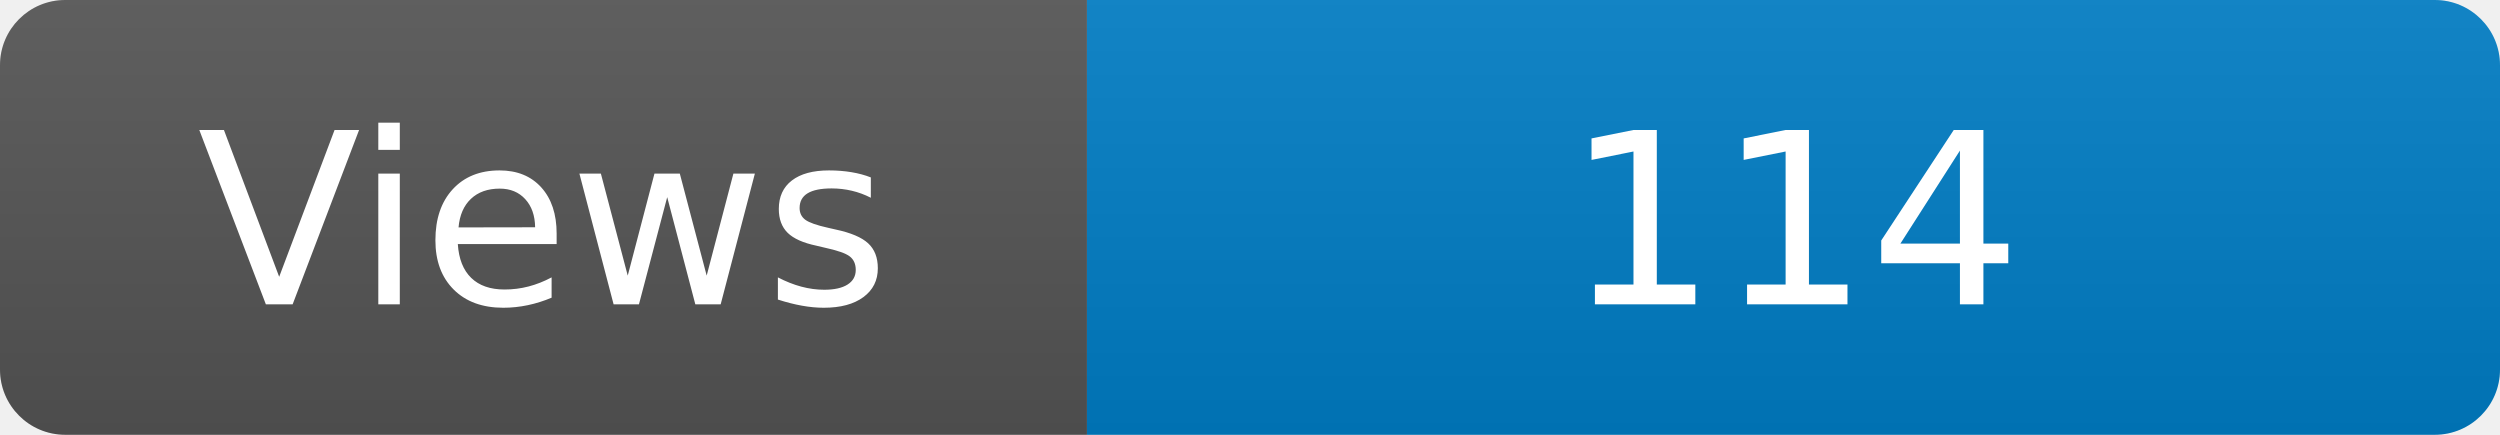
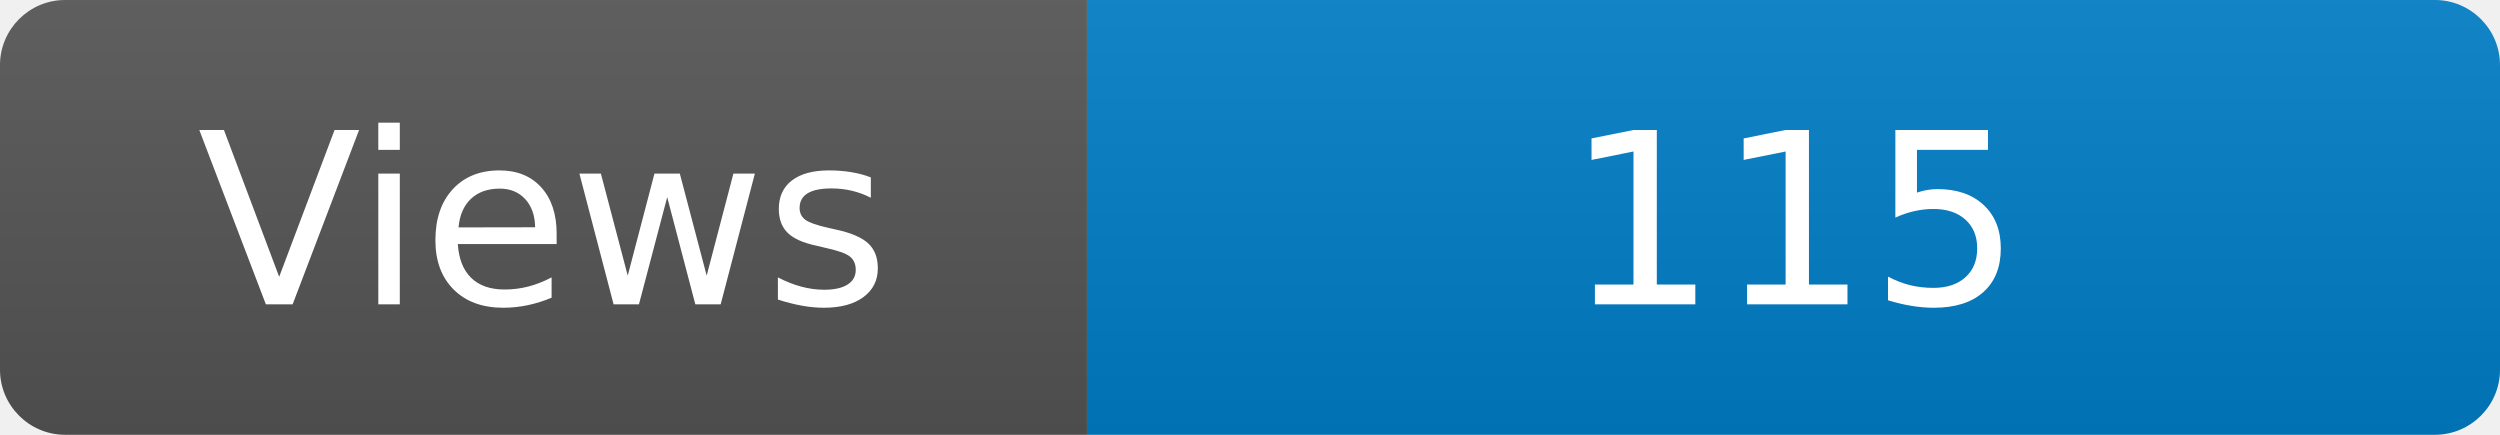
<svg xmlns="http://www.w3.org/2000/svg" width="115" height="20" role="img" aria-label="Maintained?: yes">
  <linearGradient id="s" x2="0" y2="100%">
    <stop offset="0" stop-color="#bbb" stop-opacity=".1" />
    <stop offset="1" stop-opacity=".1" />
  </linearGradient>
  <clipPath id="r">
    <rect width="115" height="20" rx="3" fill="#fff" />
  </clipPath>
  <g clip-path="url(#r)">
    <rect width="50" height="20" fill="#555" />
    <rect x="50" width="160" height="20" fill="#007ec6" />
    <rect width="115" height="20" fill="url(#s)" />
  </g>
  <g fill="#fff" text-anchor="middle" font-family="Verdana,Geneva,DejaVu Sans,sans-serif" font-size="110">
    <text x="250" y="140" transform="scale(.1)" fill="#fff">Views</text>
-     <text x="825" y="140" transform="scale(.1)" fill="#fff">114</text>
+     <text x="825" y="140" transform="scale(.1)" fill="#fff">115</text>
  </g>
</svg>
